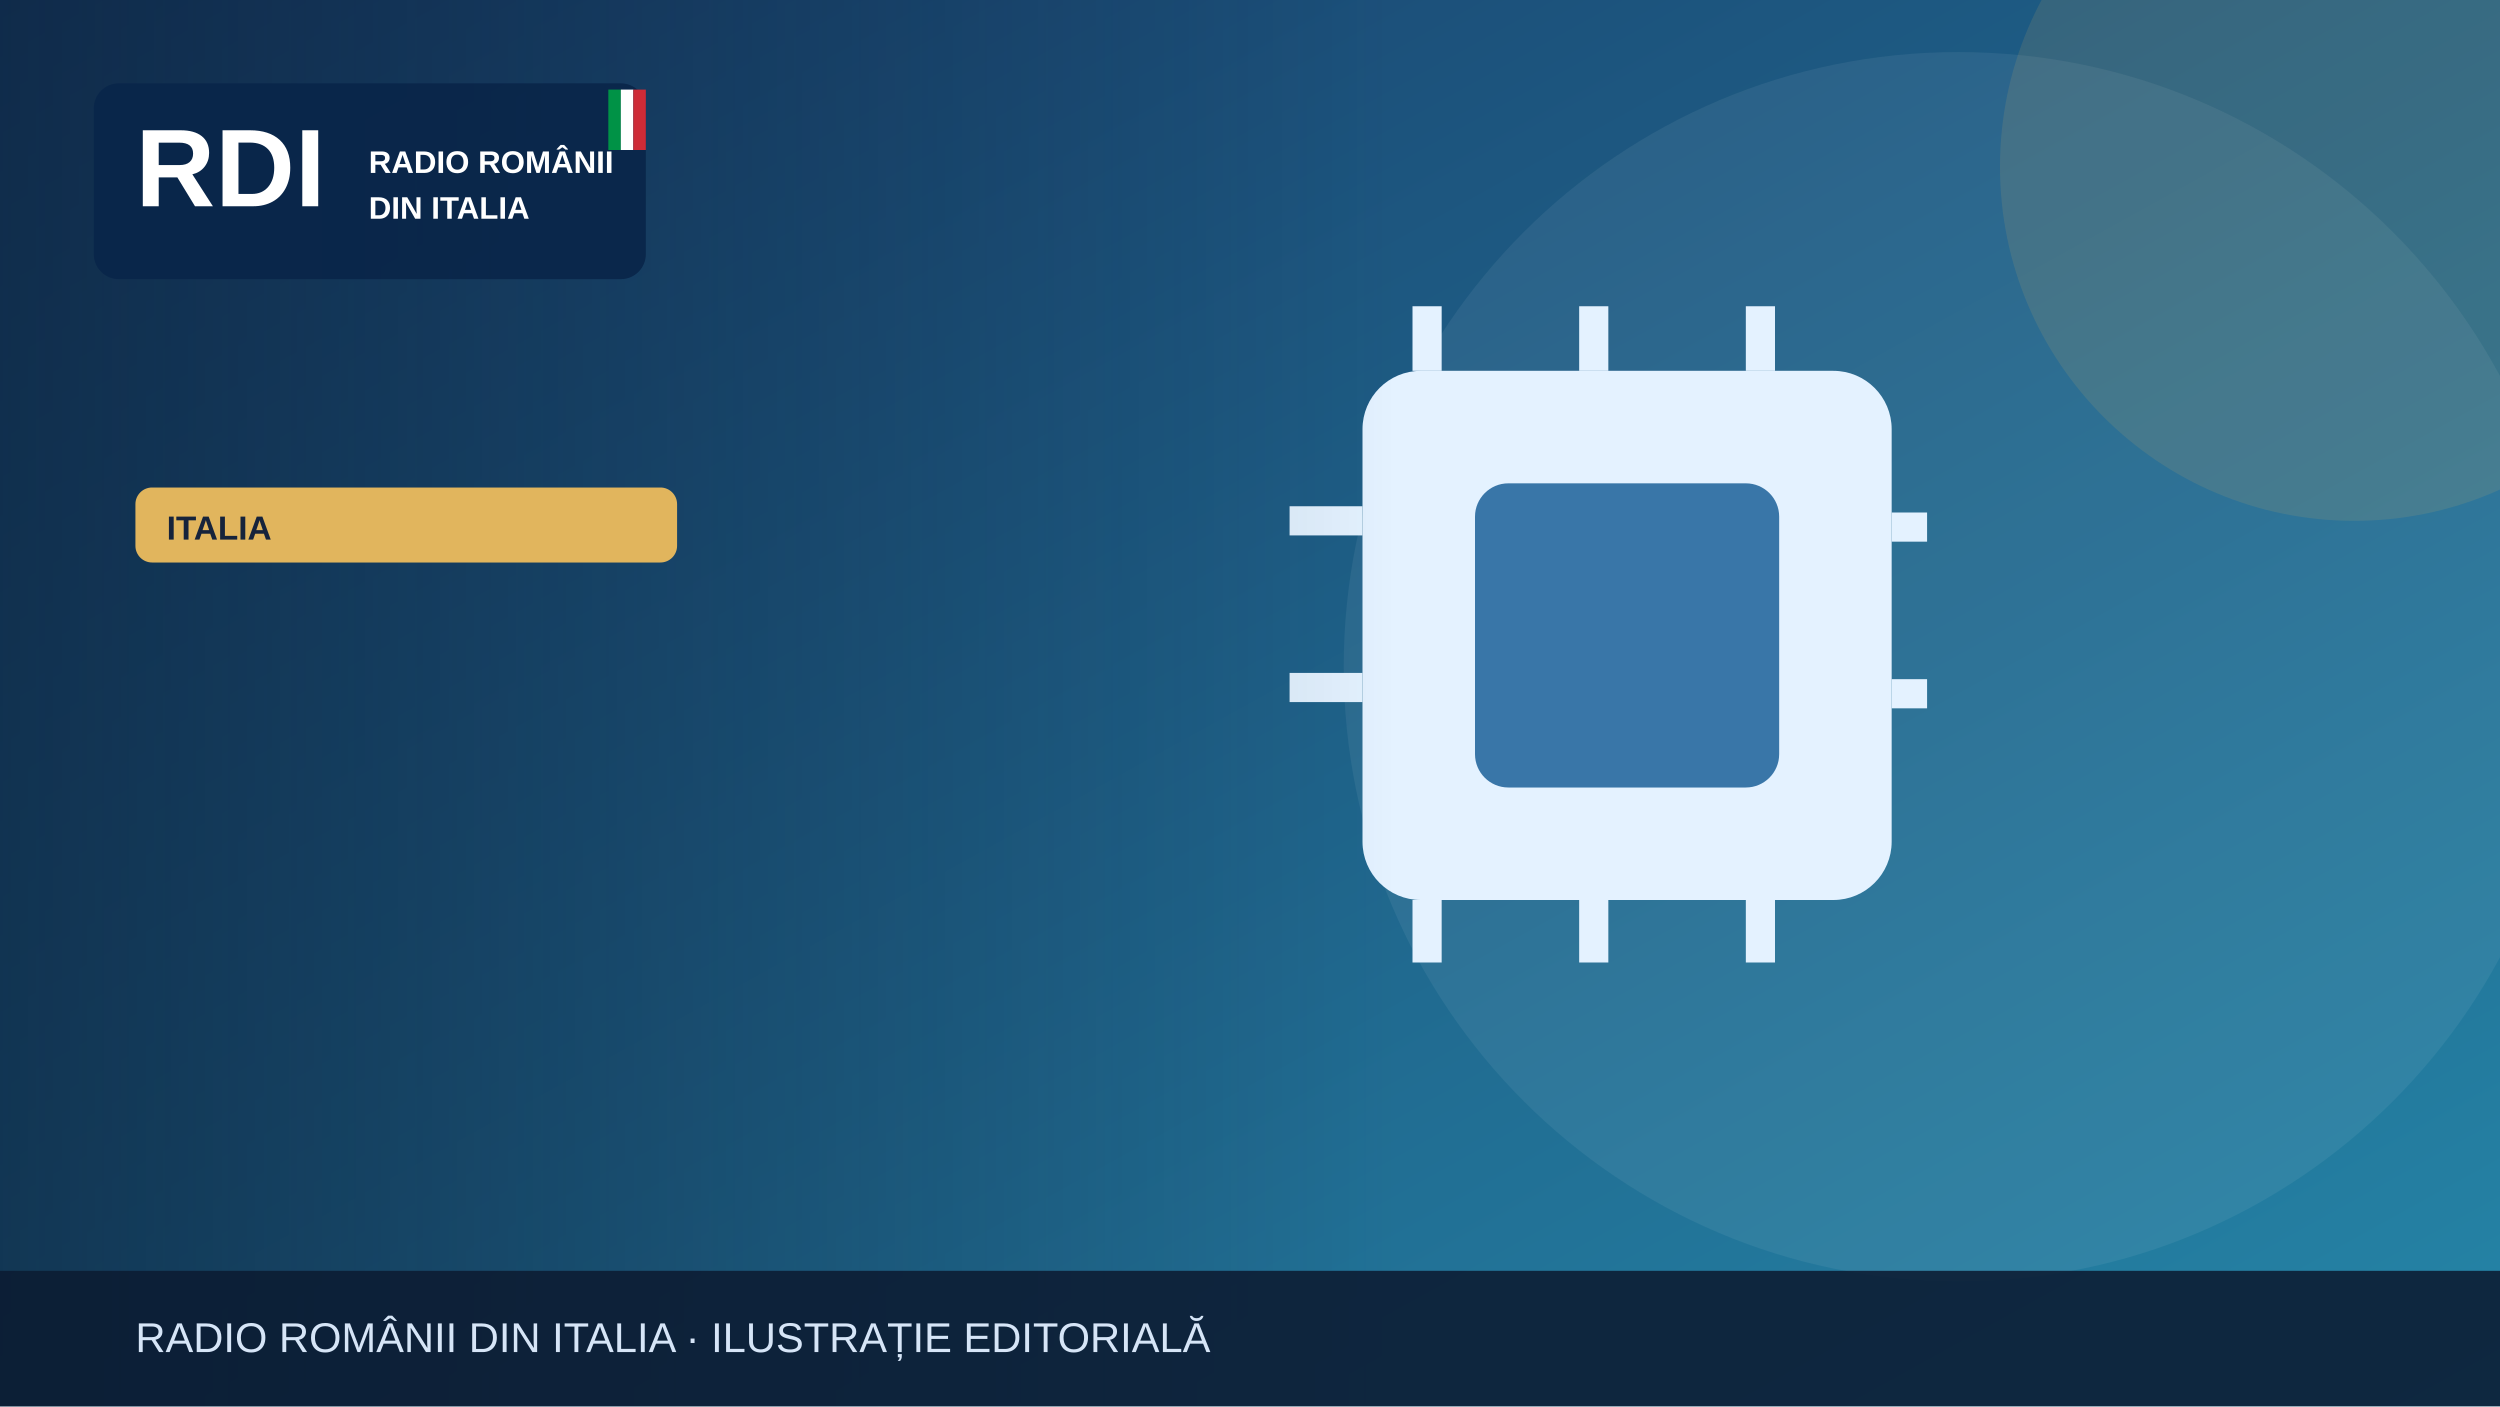
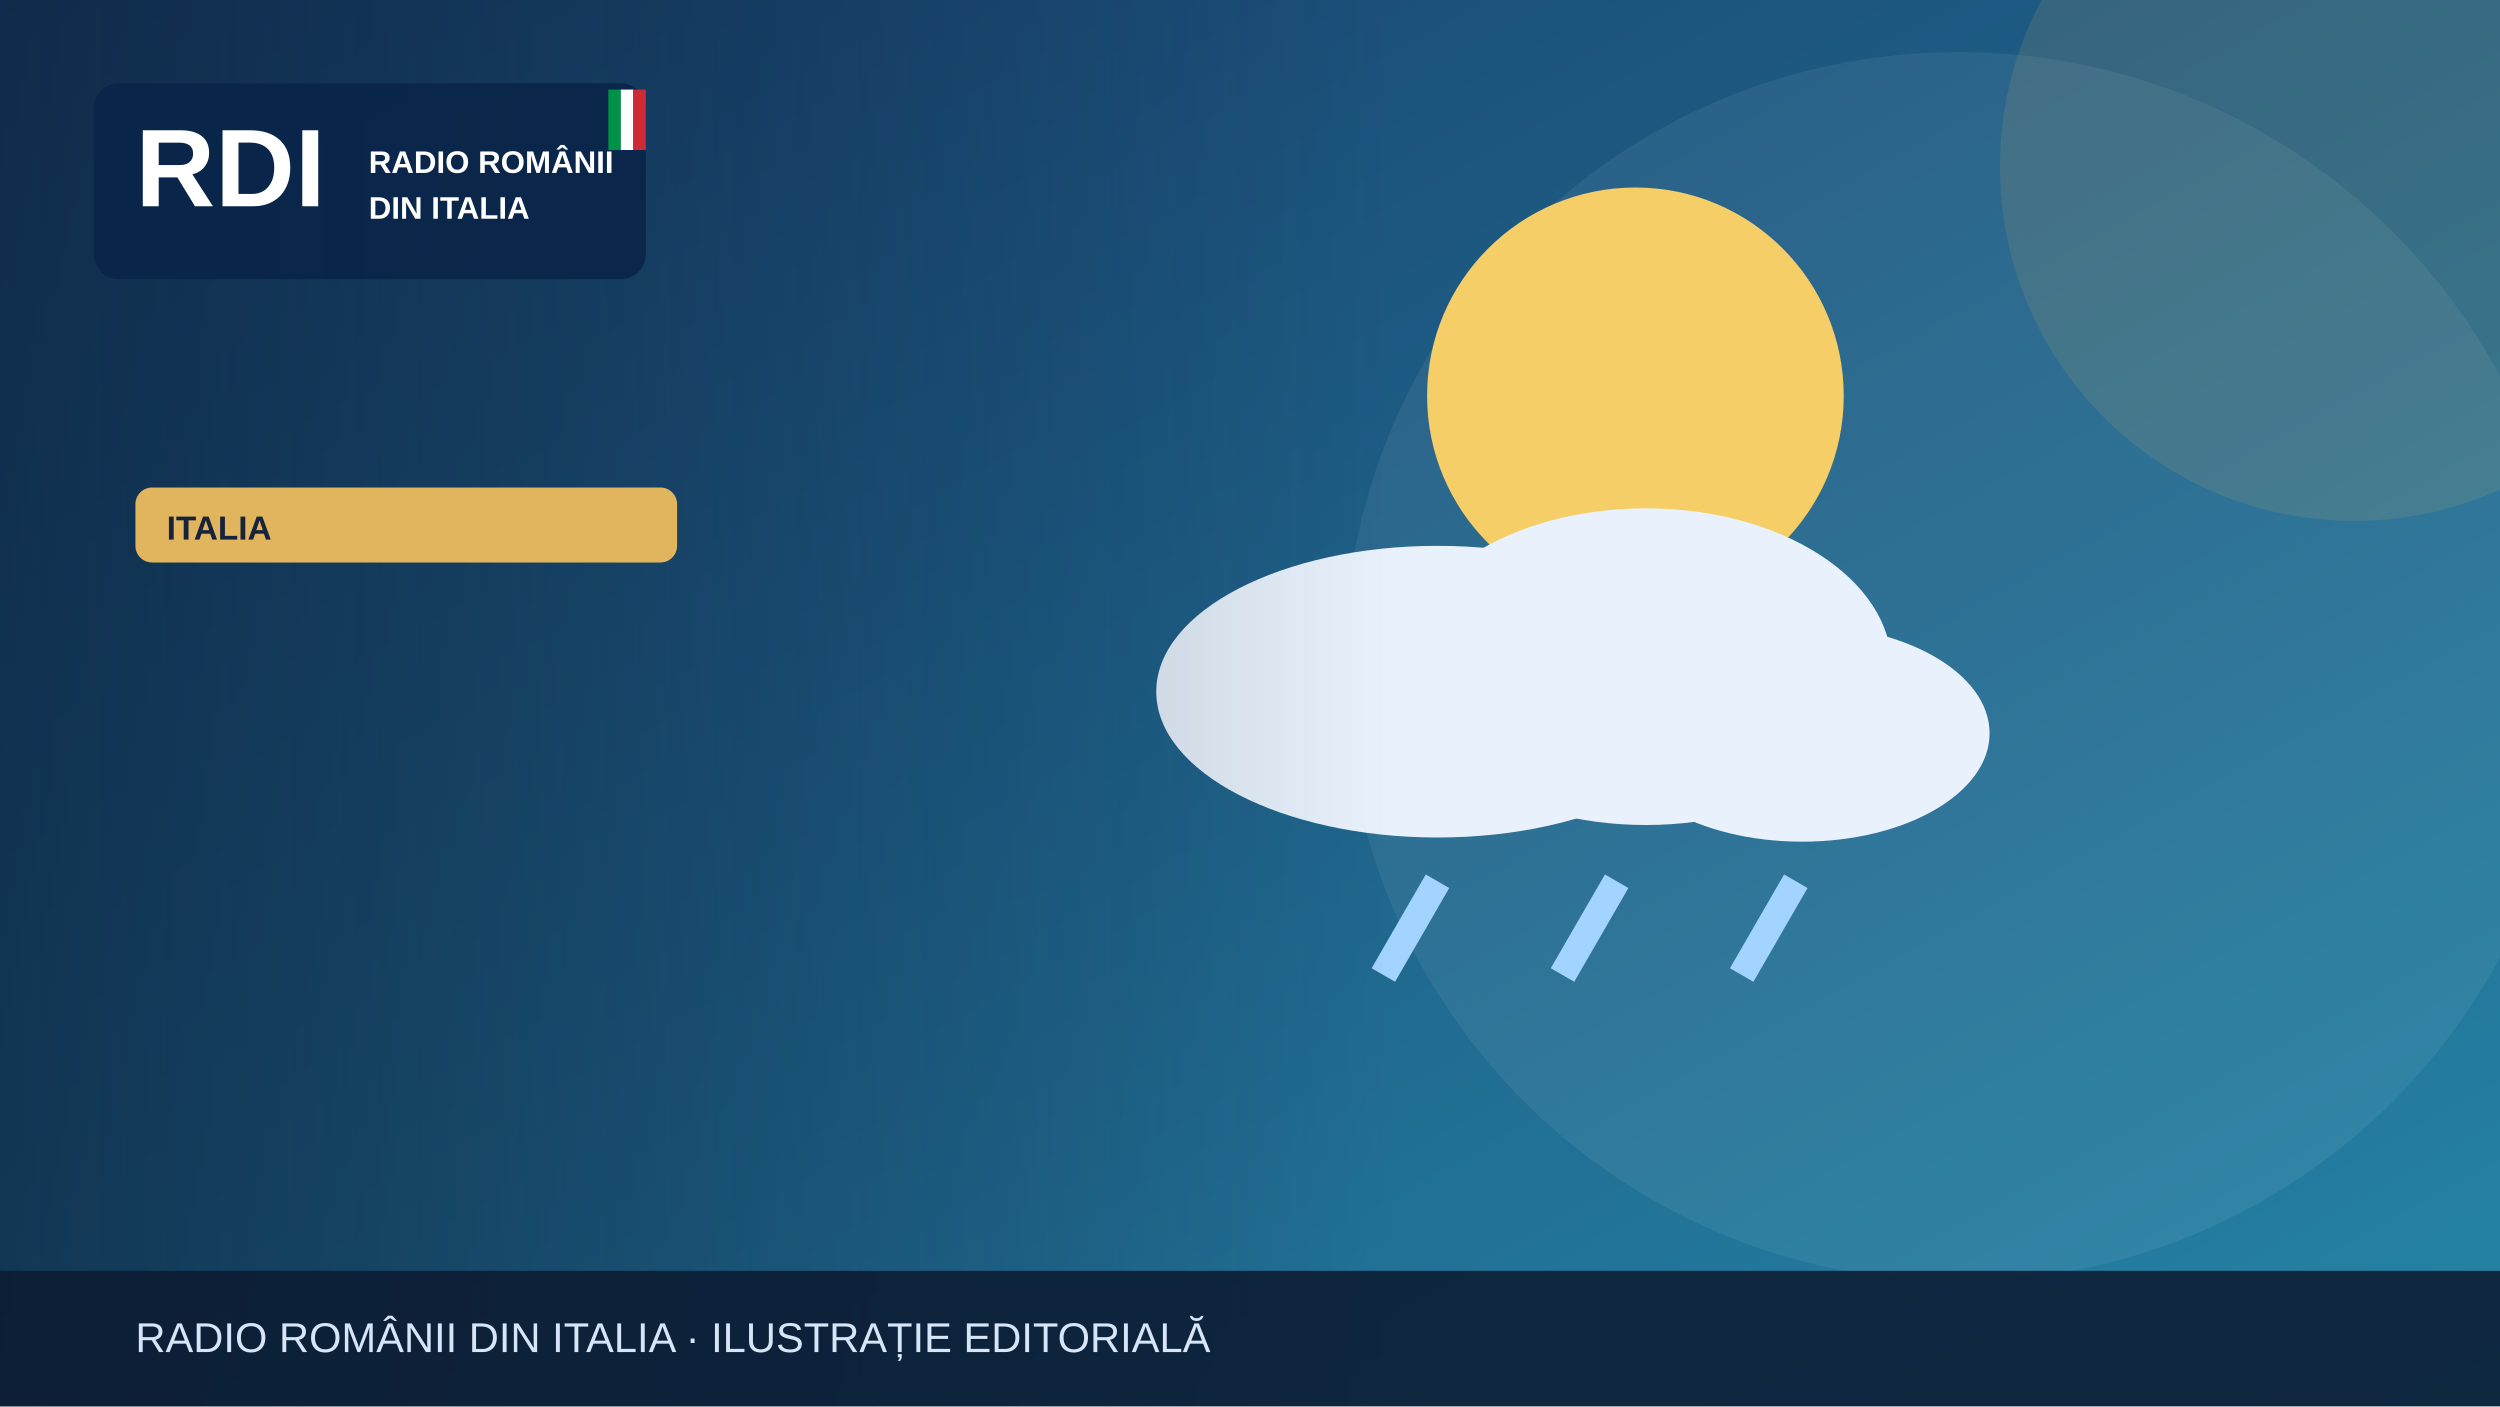
<svg xmlns="http://www.w3.org/2000/svg" width="1200" height="675" viewBox="0 0 1200 675" role="img" aria-label="Illustrazione editoriale RDI">
  <defs>
    <linearGradient id="bg" x2="1" y2="1">
      <stop stop-color="#183c69" />
      <stop offset="1" stop-color="#2585a7" />
    </linearGradient>
    <linearGradient id="shade">
      <stop stop-color="#0b223a" stop-opacity=".65" />
      <stop offset="1" stop-color="#0b223a" stop-opacity="0" />
    </linearGradient>
  </defs>
  <rect width="1200" height="675" fill="url(#bg)" />
  <circle cx="940" cy="320" r="295" fill="#fff" opacity=".065" />
  <circle cx="1130" cy="80" r="170" fill="#e1b55d" opacity=".13" />
  <g>
-     <rect x="654" y="178" width="254" height="254" rx="28" fill="#e4f2ff" />
-     <rect x="708" y="232" width="146" height="146" rx="16" fill="#3976a8" />
-     <g stroke="#e4f2ff" stroke-width="14">
-       <path d="M685 147v31m80-31v31m80-31v31m80 75h-17m17 80h-17M685 432v30m80-30v30m80-30v30M654 250h-35m35 80h-35" />
+     <circle cx="785" cy="190" r="100" fill="#f5ce67" />
+     <g fill="#e9f2fc">
+       <ellipse cx="690" cy="332" rx="135" ry="70" />
+       <ellipse cx="790" cy="320" rx="118" ry="76" />
+       <ellipse cx="865" cy="352" rx="90" ry="52" />
+     </g>
+     <g stroke="#a3d3ff" stroke-width="13">
+       <path d="M690 423l-26 45m112-45-26 45m112-45-26 45" />
    </g>
  </g>
  <rect x="0" y="0" width="670" height="675" fill="url(#shade)" />
  <rect x="45" y="40" width="265" height="94" rx="12" fill="#09264a" opacity=".97" />
  <text x="65" y="99" font-family="Arial,sans-serif" font-size="53" font-weight="900" fill="white">RDI</text>
  <text x="177" y="83" font-family="Arial,sans-serif" font-size="15" font-weight="800" fill="white">RADIO ROMÂNII</text>
  <text x="177" y="105" font-family="Arial,sans-serif" font-size="15" font-weight="800" fill="white">DIN ITALIA</text>
  <rect x="292" y="43" width="6" height="29" fill="#009246" />
  <rect x="298" y="43" width="6" height="29" fill="#fff" />
  <rect x="304" y="43" width="6" height="29" fill="#ce2b37" />
  <rect x="65" y="234" width="260" height="36" rx="8" fill="#e1b55d" />
  <text x="80" y="259" font-family="Arial,sans-serif" font-size="16" font-weight="800" fill="#16233b">ITALIA</text>
  <rect y="610" width="1200" height="65" fill="#0b1b32" opacity=".88" />
  <text x="65" y="649" font-family="Arial,sans-serif" font-size="20" fill="#d6e5f7">RADIO ROMÂNII DIN ITALIA · ILUSTRAȚIE EDITORIALĂ</text>
</svg>
